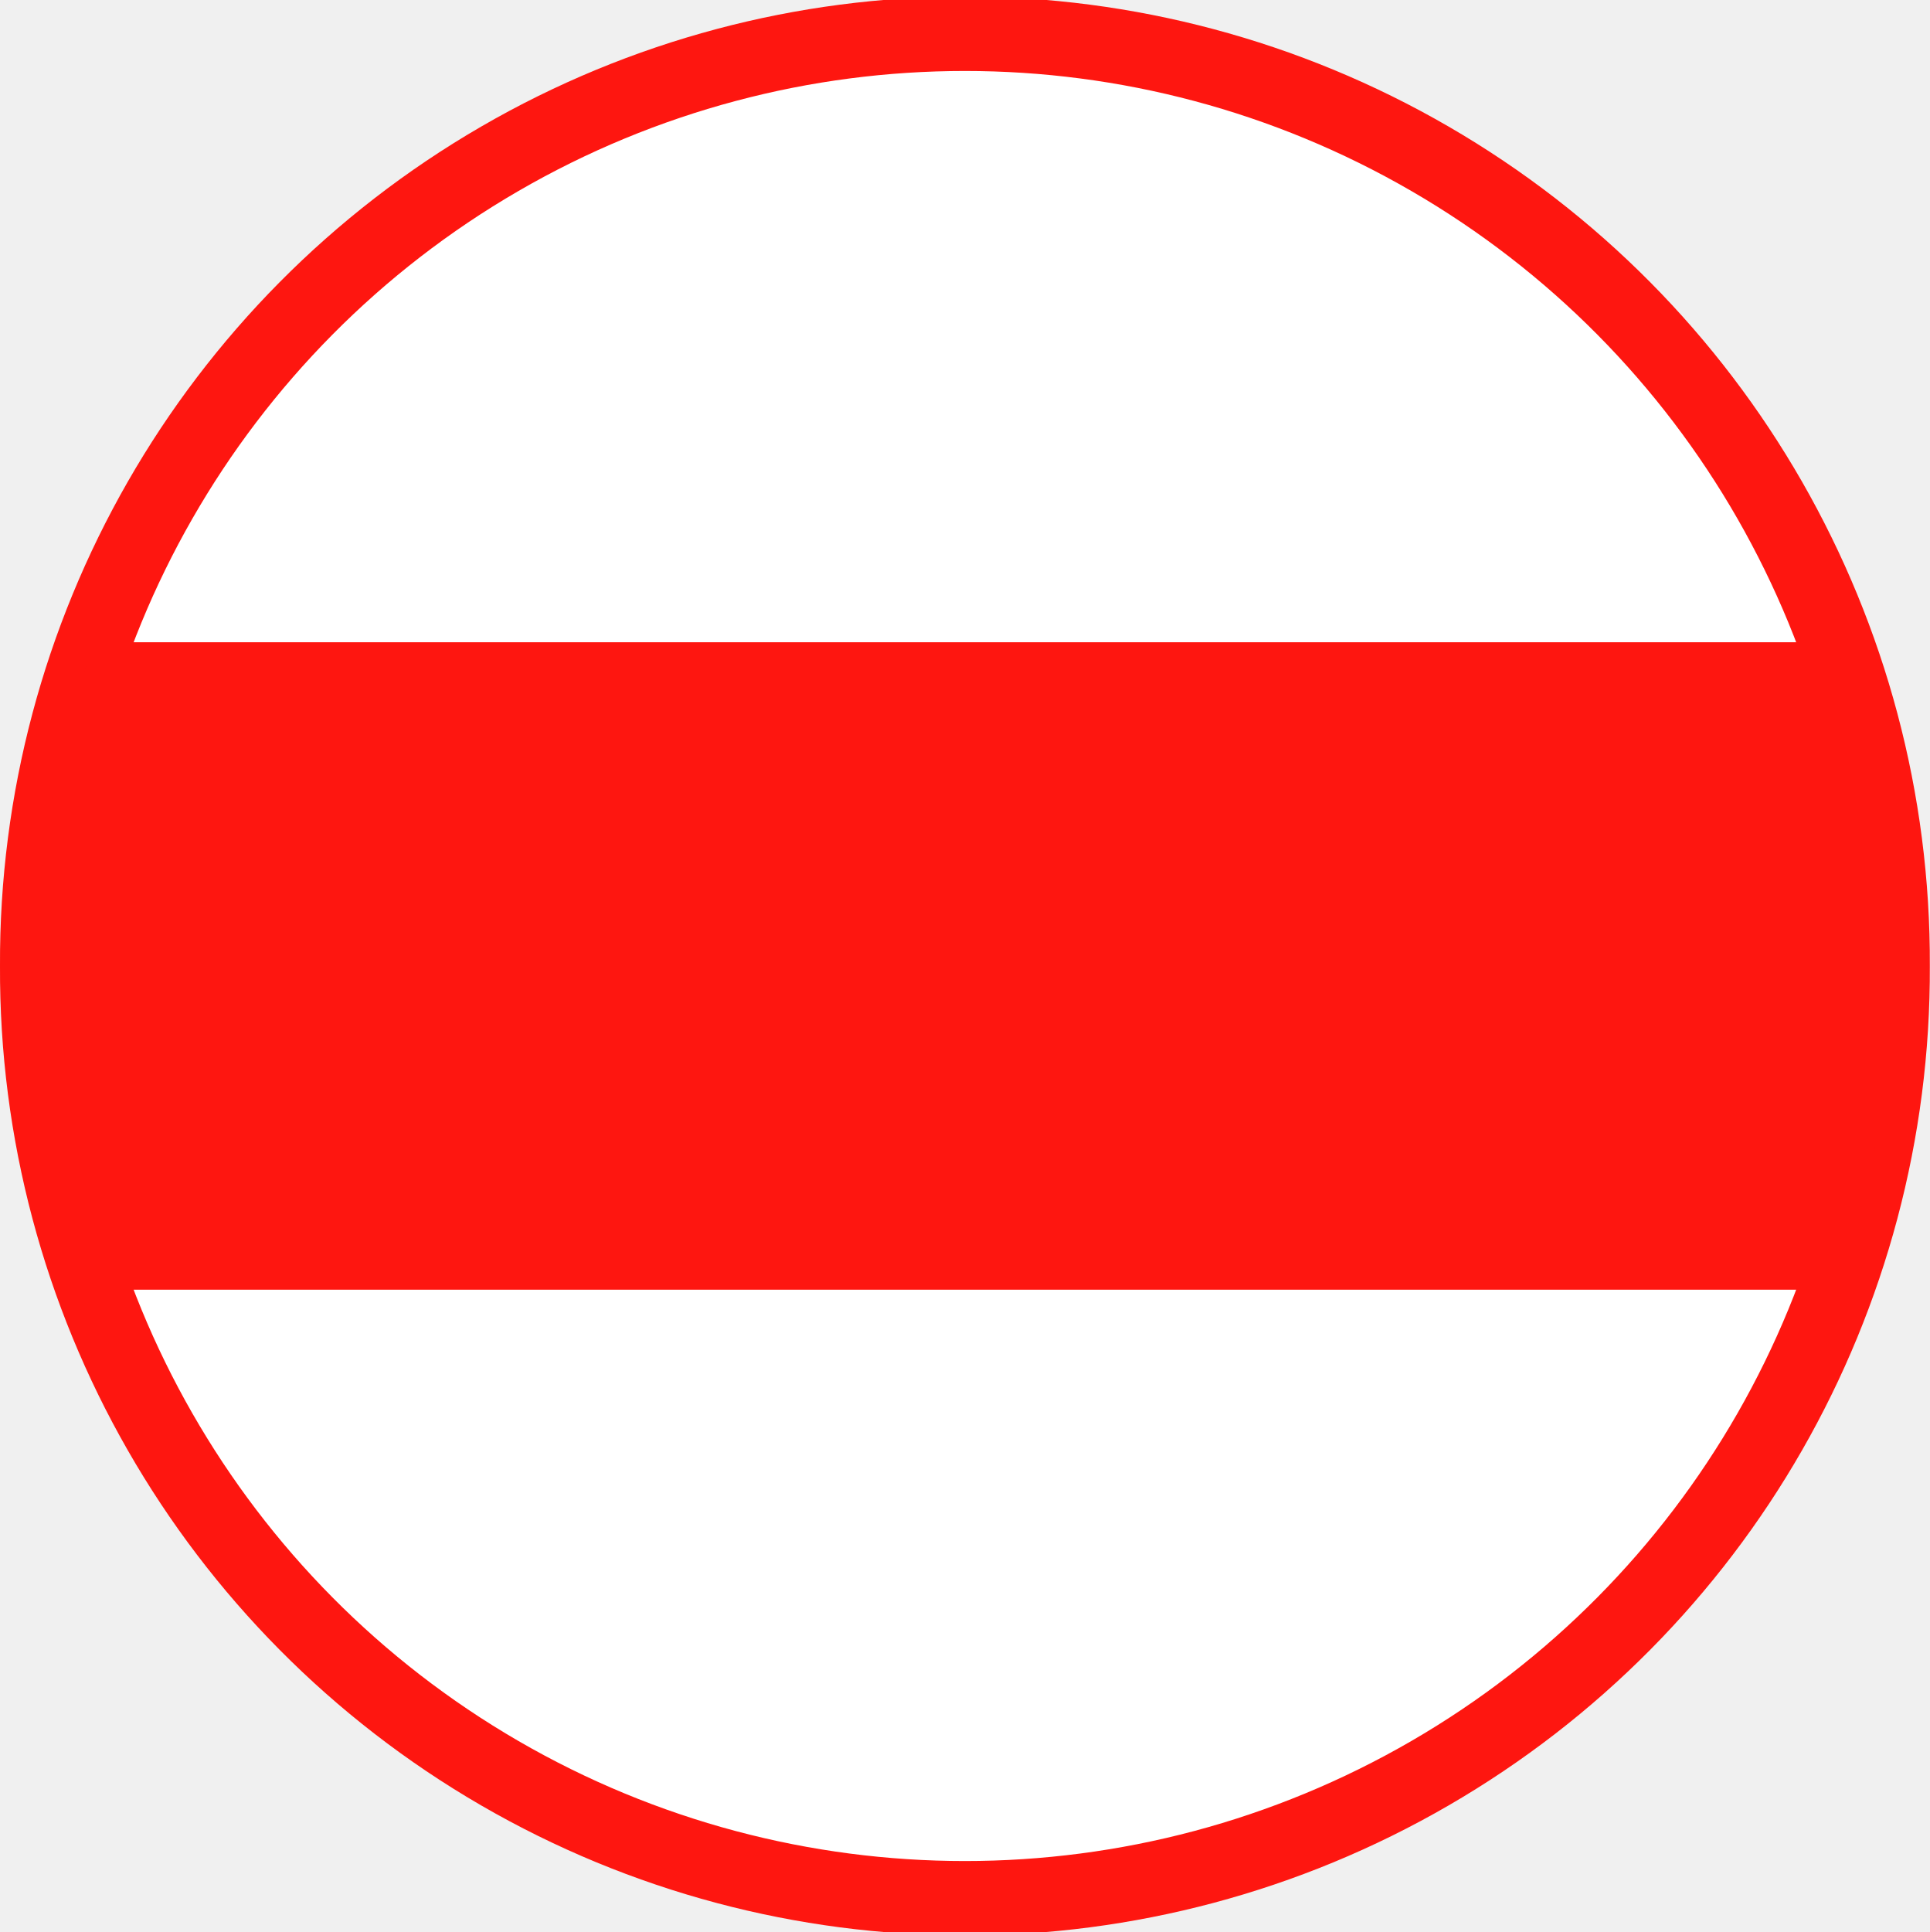
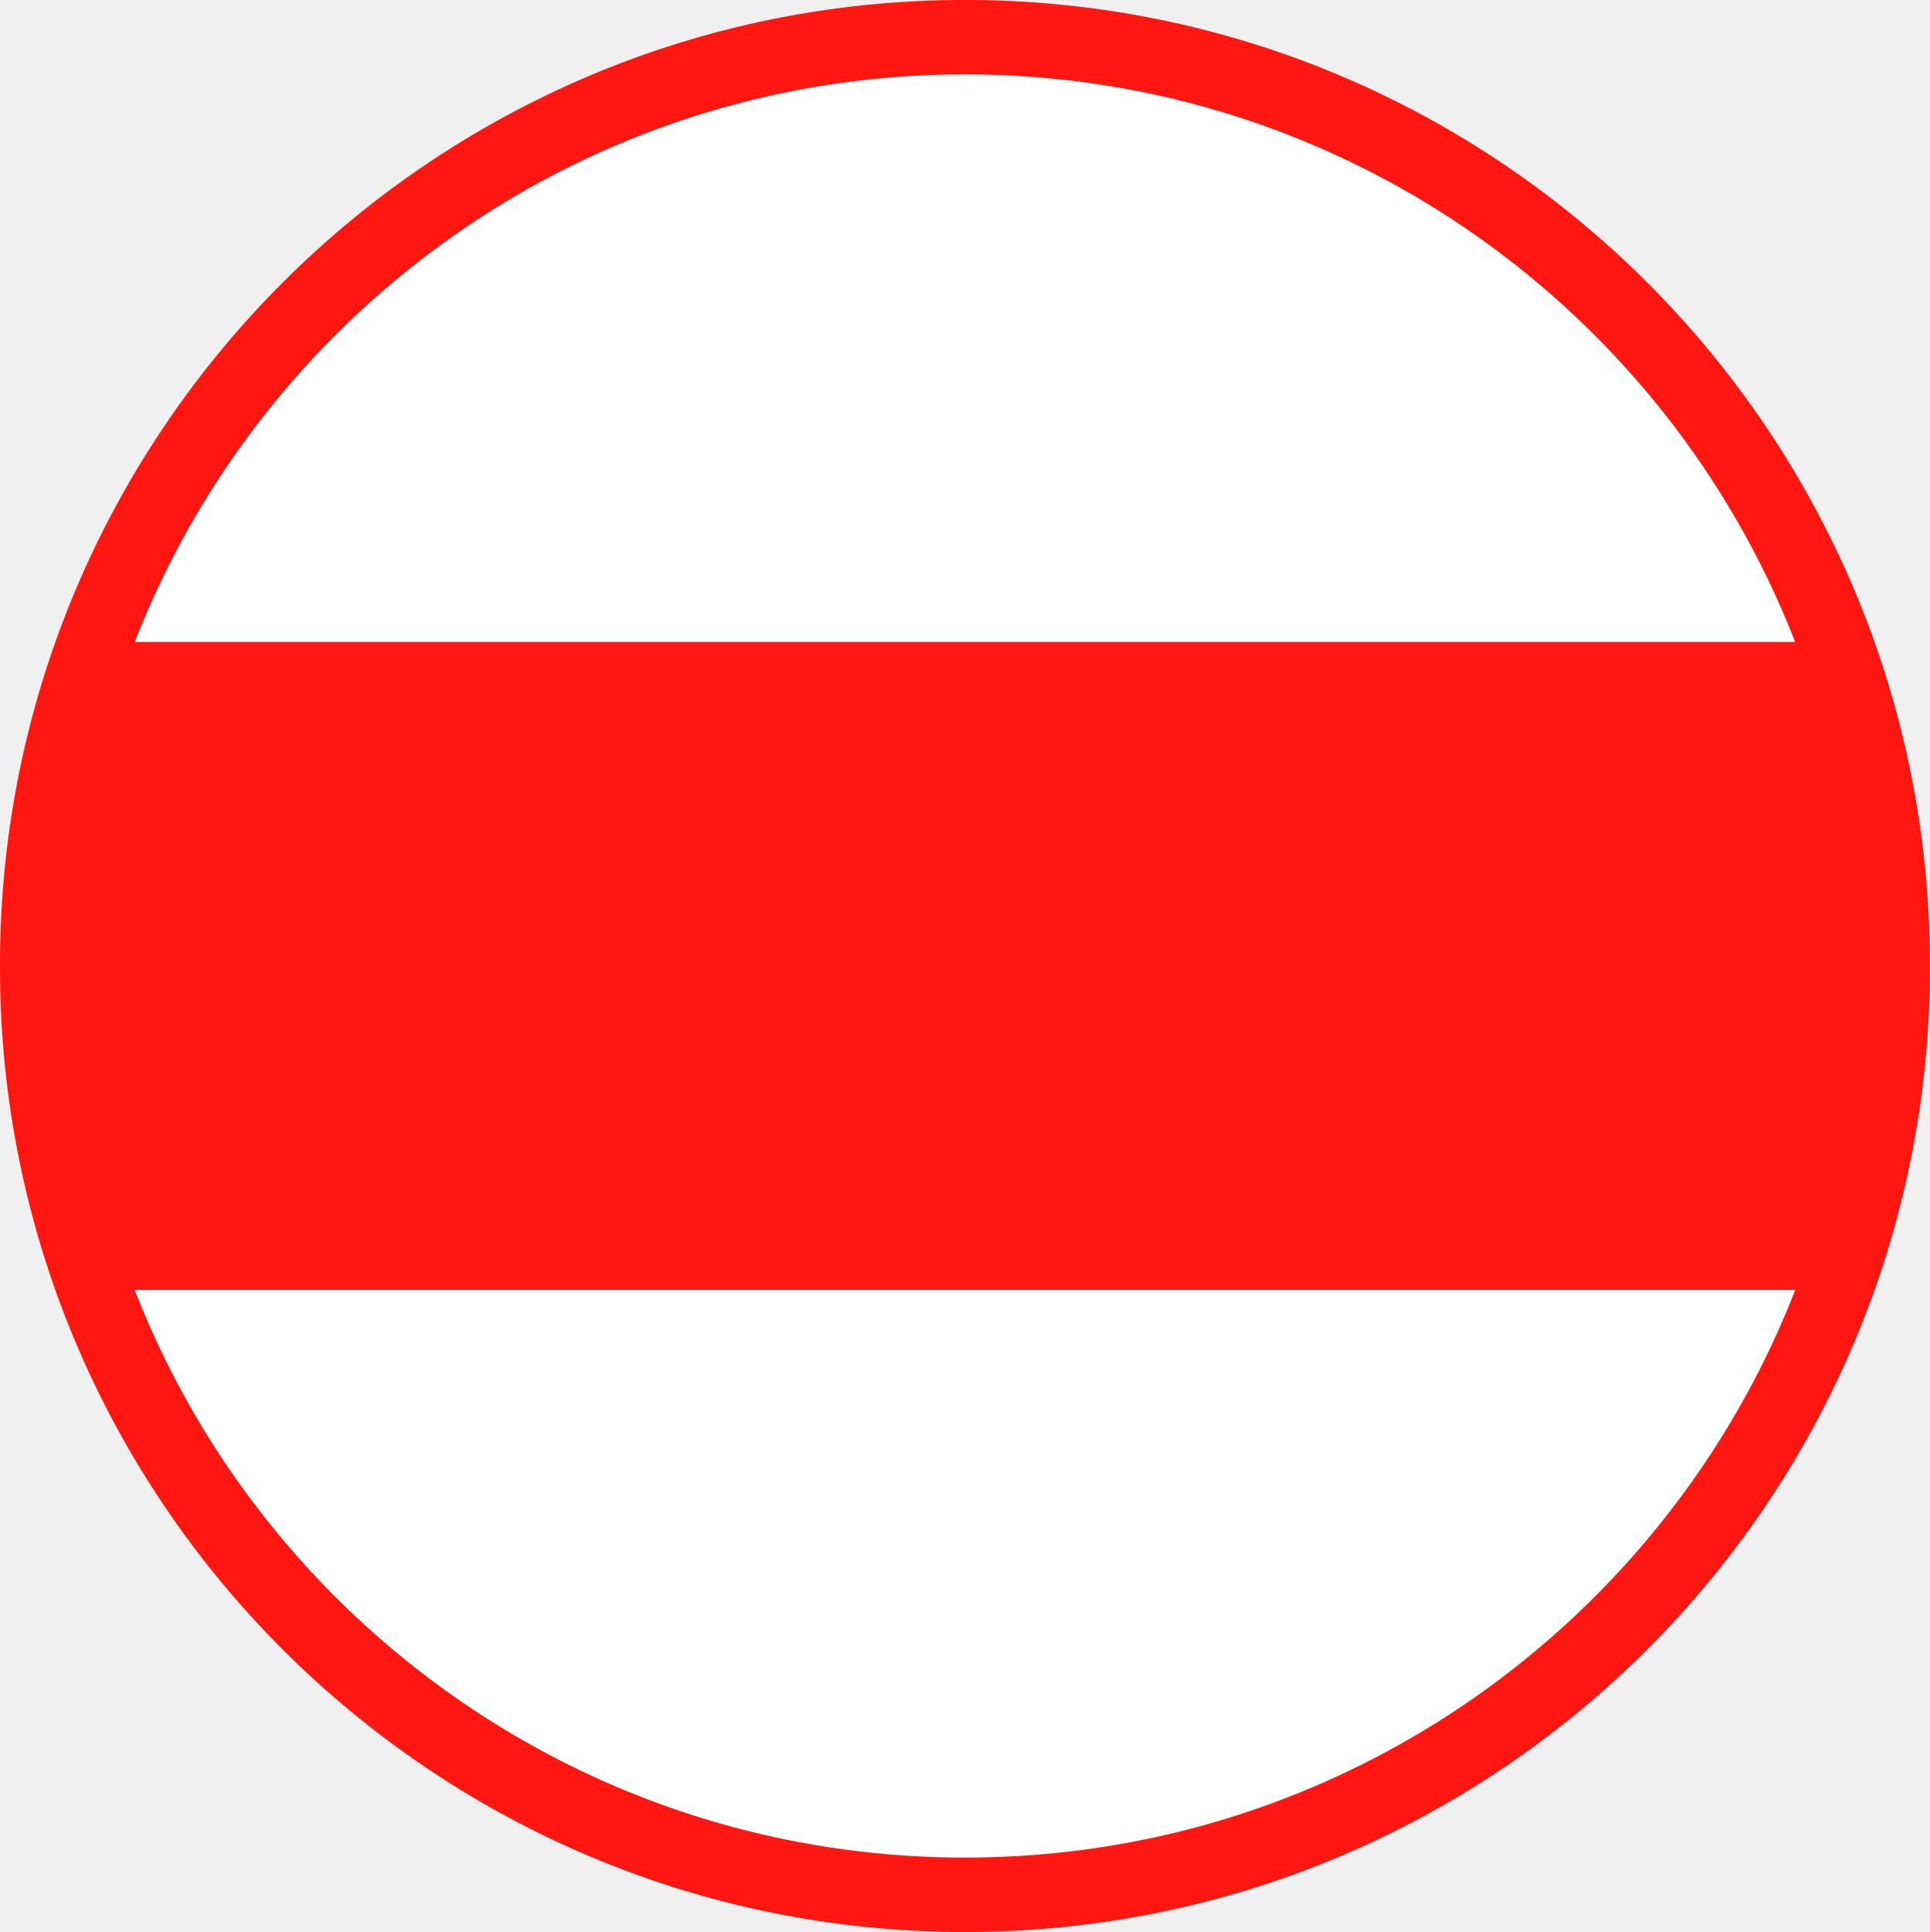
- <svg xmlns="http://www.w3.org/2000/svg" version="1.1" width="142.643" height="142.77" id="svg13083">
-   <defs id="defs13085" />
-   <g transform="translate(-491.5358,-543.8343)" id="layer1">
-     <path d="m 3470.714,493.791 a 46.429,46.429 0 1 1 -92.857,0 46.429,46.429 0 1 1 92.857,0 z" transform="matrix(1.476923,0,0,1.476923,-4494.549,-114.0717)" id="path9029" style="fill:#ffffff;fill-opacity:1;stroke:#fe1610;stroke-width:3.724;stroke-miterlimit:4;stroke-dasharray:none;stroke-opacity:1" />
-     <path d="m 498.562,591.295 c -2.772,7.447 -4.281,15.525 -4.281,23.938 0,8.413 1.509,16.459 4.281,23.906 h 128.594 c 2.772,-7.447 4.281,-15.493 4.281,-23.906 0,-8.413 -1.509,-16.49 -4.281,-23.938 z" id="rect9031" style="fill:#fe1610;fill-opacity:1;stroke:none" />
-   </g>
+ <svg xmlns="http://www.w3.org/2000/svg" width="14" height="14.012" viewBox="0 0 14 14.012">
+   <path fill-rule="nonzero" fill="rgb(100%, 100%, 100%)" fill-opacity="1" stroke-width="3.724" stroke-linecap="butt" stroke-linejoin="miter" stroke="rgb(99.608%, 8.627%, 6.275%)" stroke-opacity="1" stroke-miterlimit="4" d="M 3470.717 493.802 C 3470.744 519.456 3449.94 540.26 3424.286 540.26 C 3398.631 540.26 3377.827 519.456 3377.854 493.802 C 3377.827 468.12 3398.631 447.317 3424.286 447.317 C 3449.94 447.317 3470.744 468.12 3470.717 493.802 Z M 3470.717 493.802 " transform="matrix(0.144956, 0, 0, 0.144956, -489.3704, -64.57164)" />
+   <path fill-rule="nonzero" fill="rgb(99.608%, 8.627%, 6.275%)" fill-opacity="1" d="M 0.691 4.656 C 0.418 5.391 0.27 6.184 0.27 7.008 C 0.27 7.832 0.418 8.621 0.691 9.355 L 13.312 9.355 C 13.582 8.621 13.73 7.832 13.73 7.008 C 13.73 6.184 13.582 5.391 13.312 4.656 Z M 0.691 4.656 " />
</svg>
